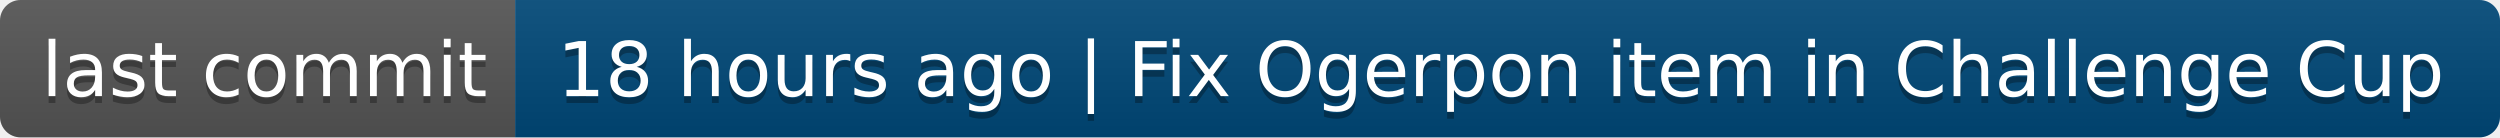
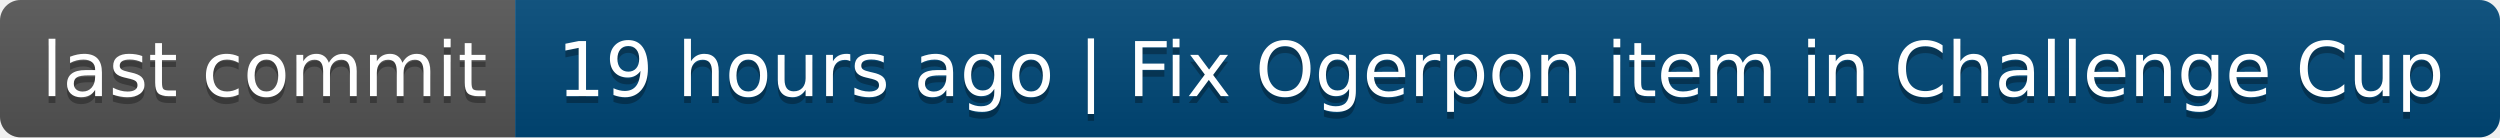
- <svg xmlns="http://www.w3.org/2000/svg" width="364" height="20" role="img" aria-label="last commit: 18 hours ago | Fix Ogerpon item in Challenge Cup">
+ <svg xmlns="http://www.w3.org/2000/svg" width="364" height="20" role="img" aria-label="last commit: 19 hours ago | Fix Ogerpon item in Challenge Cup">
  <linearGradient id="s" x2="0" y2="100%">
    <stop offset="0" stop-color="#bbb" stop-opacity=".1" />
    <stop offset="1" stop-opacity=".1" />
  </linearGradient>
  <clipPath id="r">
    <rect width="364" height="20" rx="3" fill="#fff" />
  </clipPath>
  <g clip-path="url(#r)">
    <rect width="75" height="20" fill="#555" />
    <rect x="75" width="289" height="20" fill="#004878" />
    <rect width="364" height="20" fill="url(#s)" />
  </g>
  <g fill="#fff" text-anchor="middle" font-family="Verdana,Geneva,DejaVu Sans,sans-serif" text-rendering="geometricPrecision" font-size="110">
    <text aria-hidden="true" x="385" y="150" fill="#010101" fill-opacity=".3" transform="scale(.1)" textLength="650">last commit</text>
    <text x="385" y="140" transform="scale(.1)" fill="#fff" textLength="650">last commit</text>
-     <text aria-hidden="true" x="2185" y="150" fill="#010101" fill-opacity=".3" transform="scale(.1)" textLength="2790">18 hours ago | Fix Ogerpon item in Challenge Cup</text>
-     <text x="2185" y="140" transform="scale(.1)" fill="#fff" textLength="2790">18 hours ago | Fix Ogerpon item in Challenge Cup</text>
+     <text aria-hidden="true" x="2185" y="150" fill="#010101" fill-opacity=".3" transform="scale(.1)" textLength="2790">19 hours ago | Fix Ogerpon item in Challenge Cup</text>
+     <text x="2185" y="140" transform="scale(.1)" fill="#fff" textLength="2790">19 hours ago | Fix Ogerpon item in Challenge Cup</text>
  </g>
</svg>
